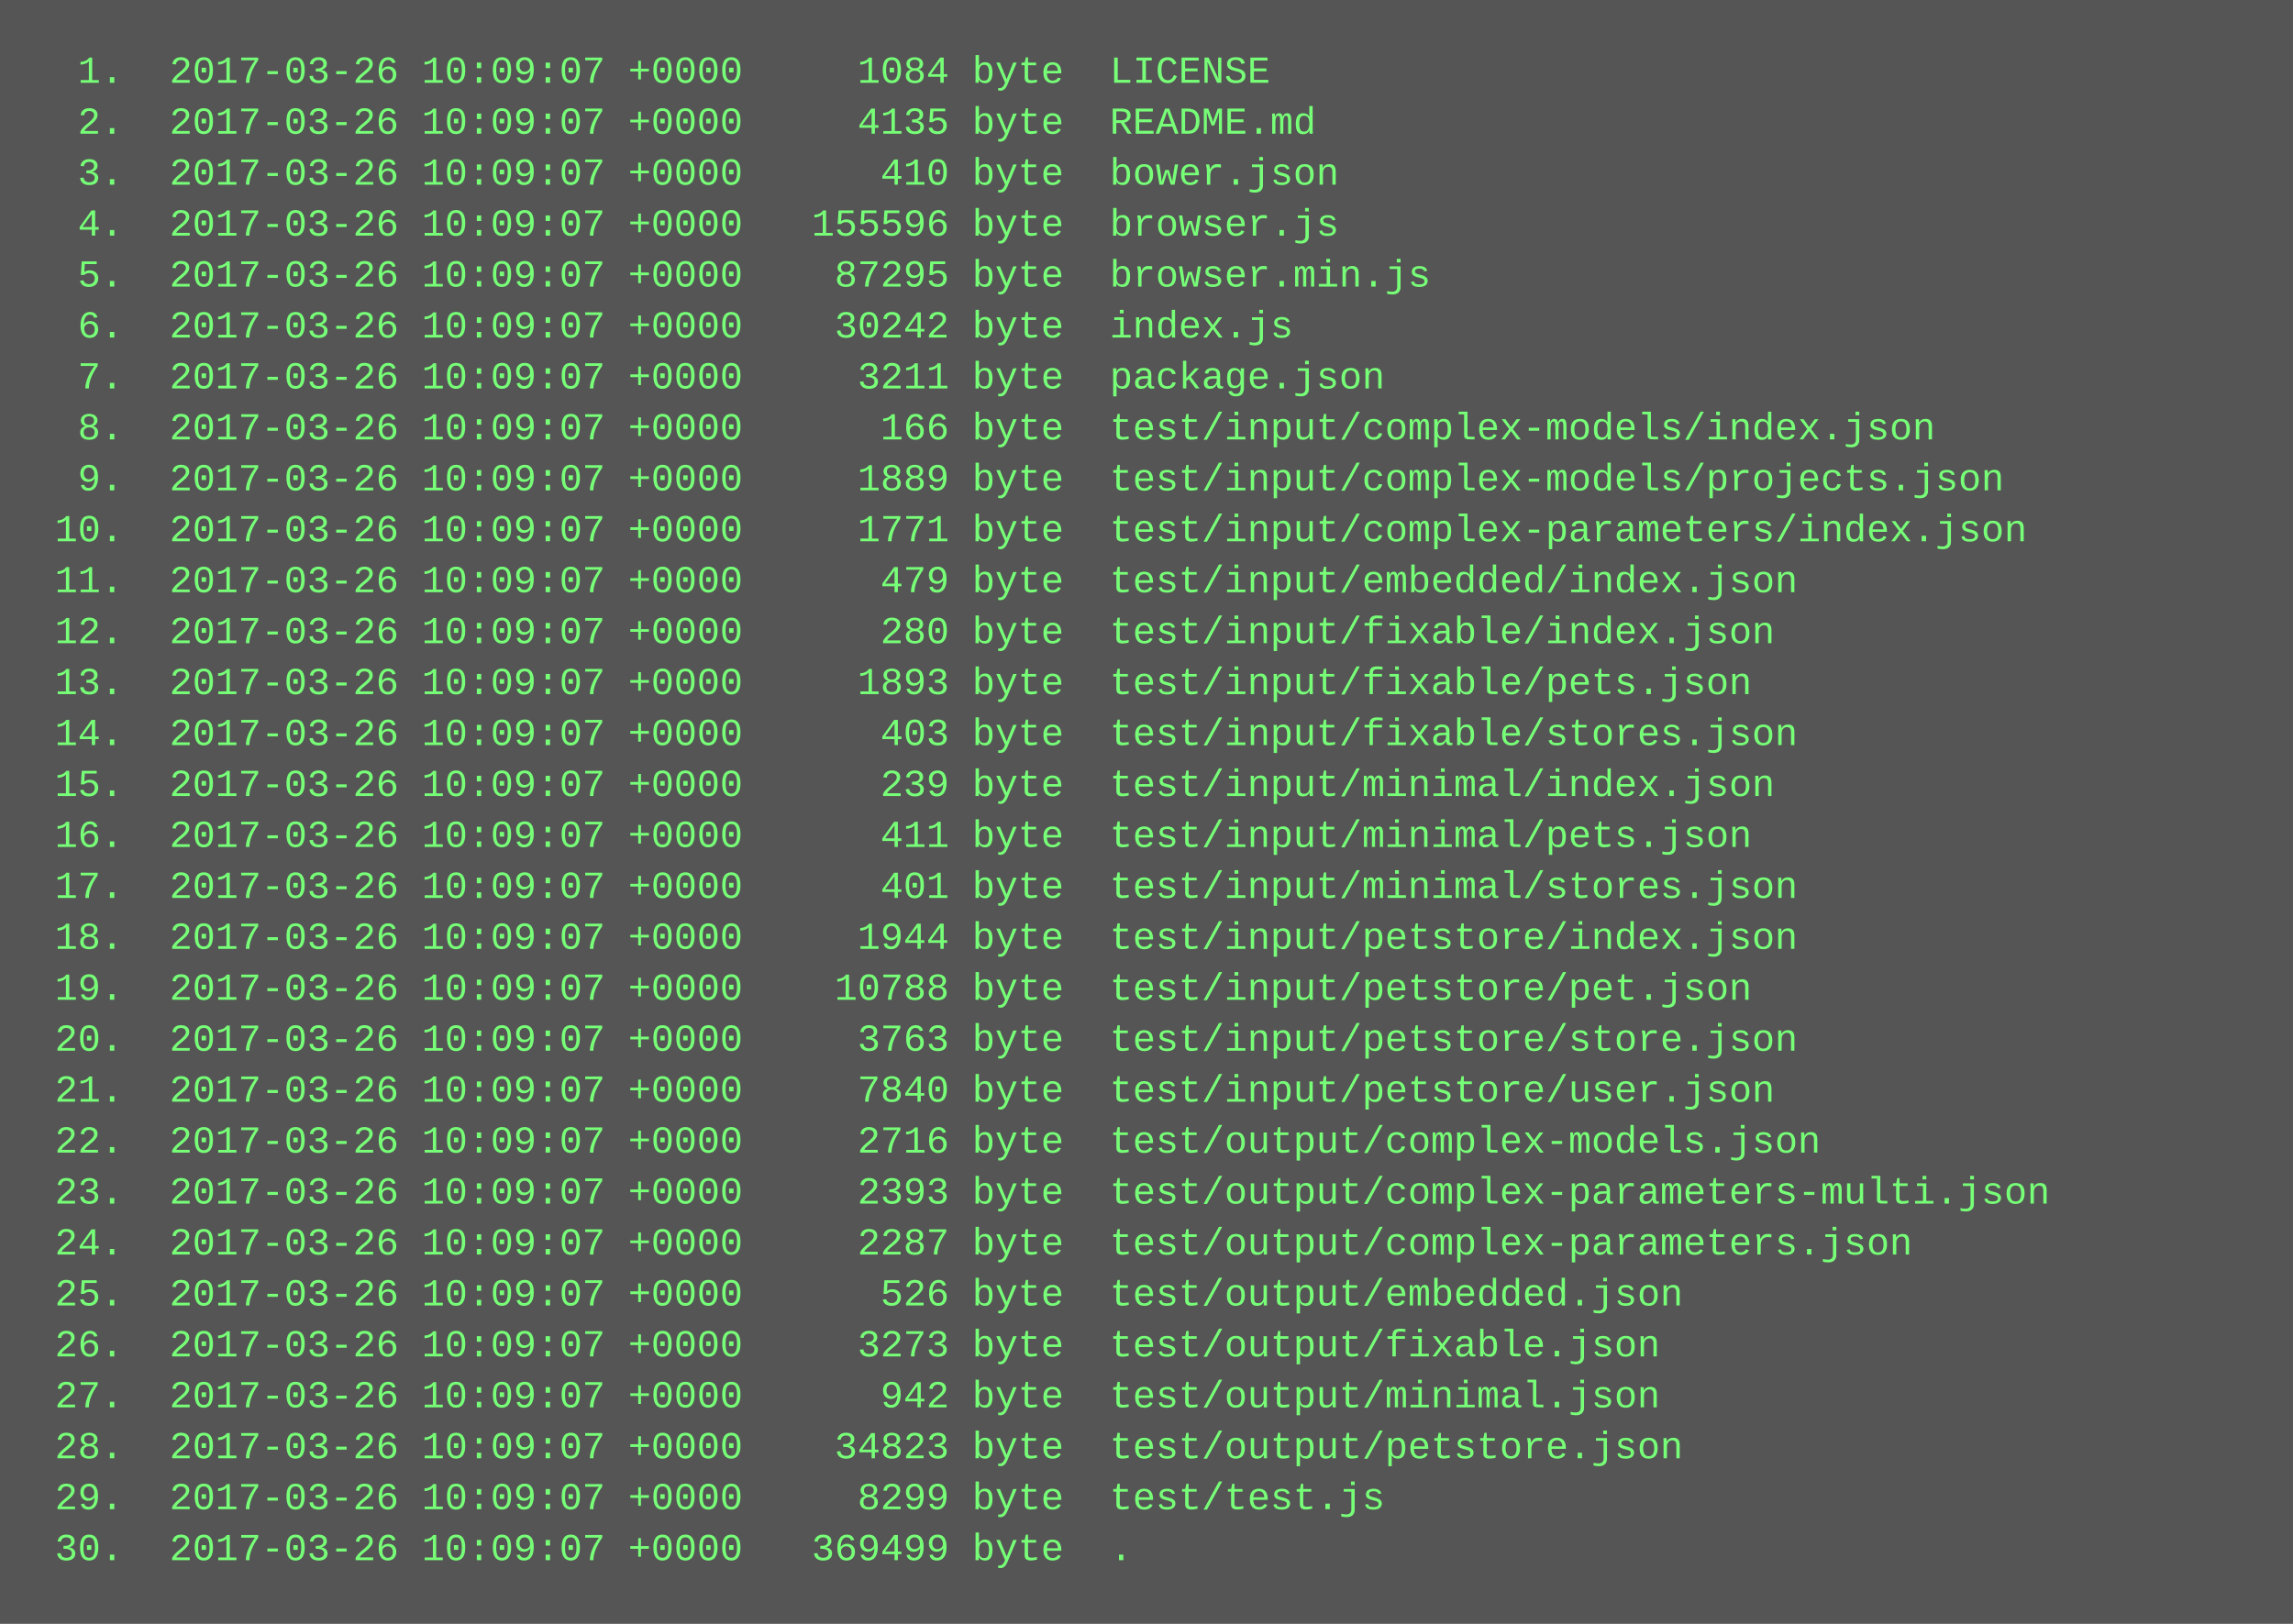
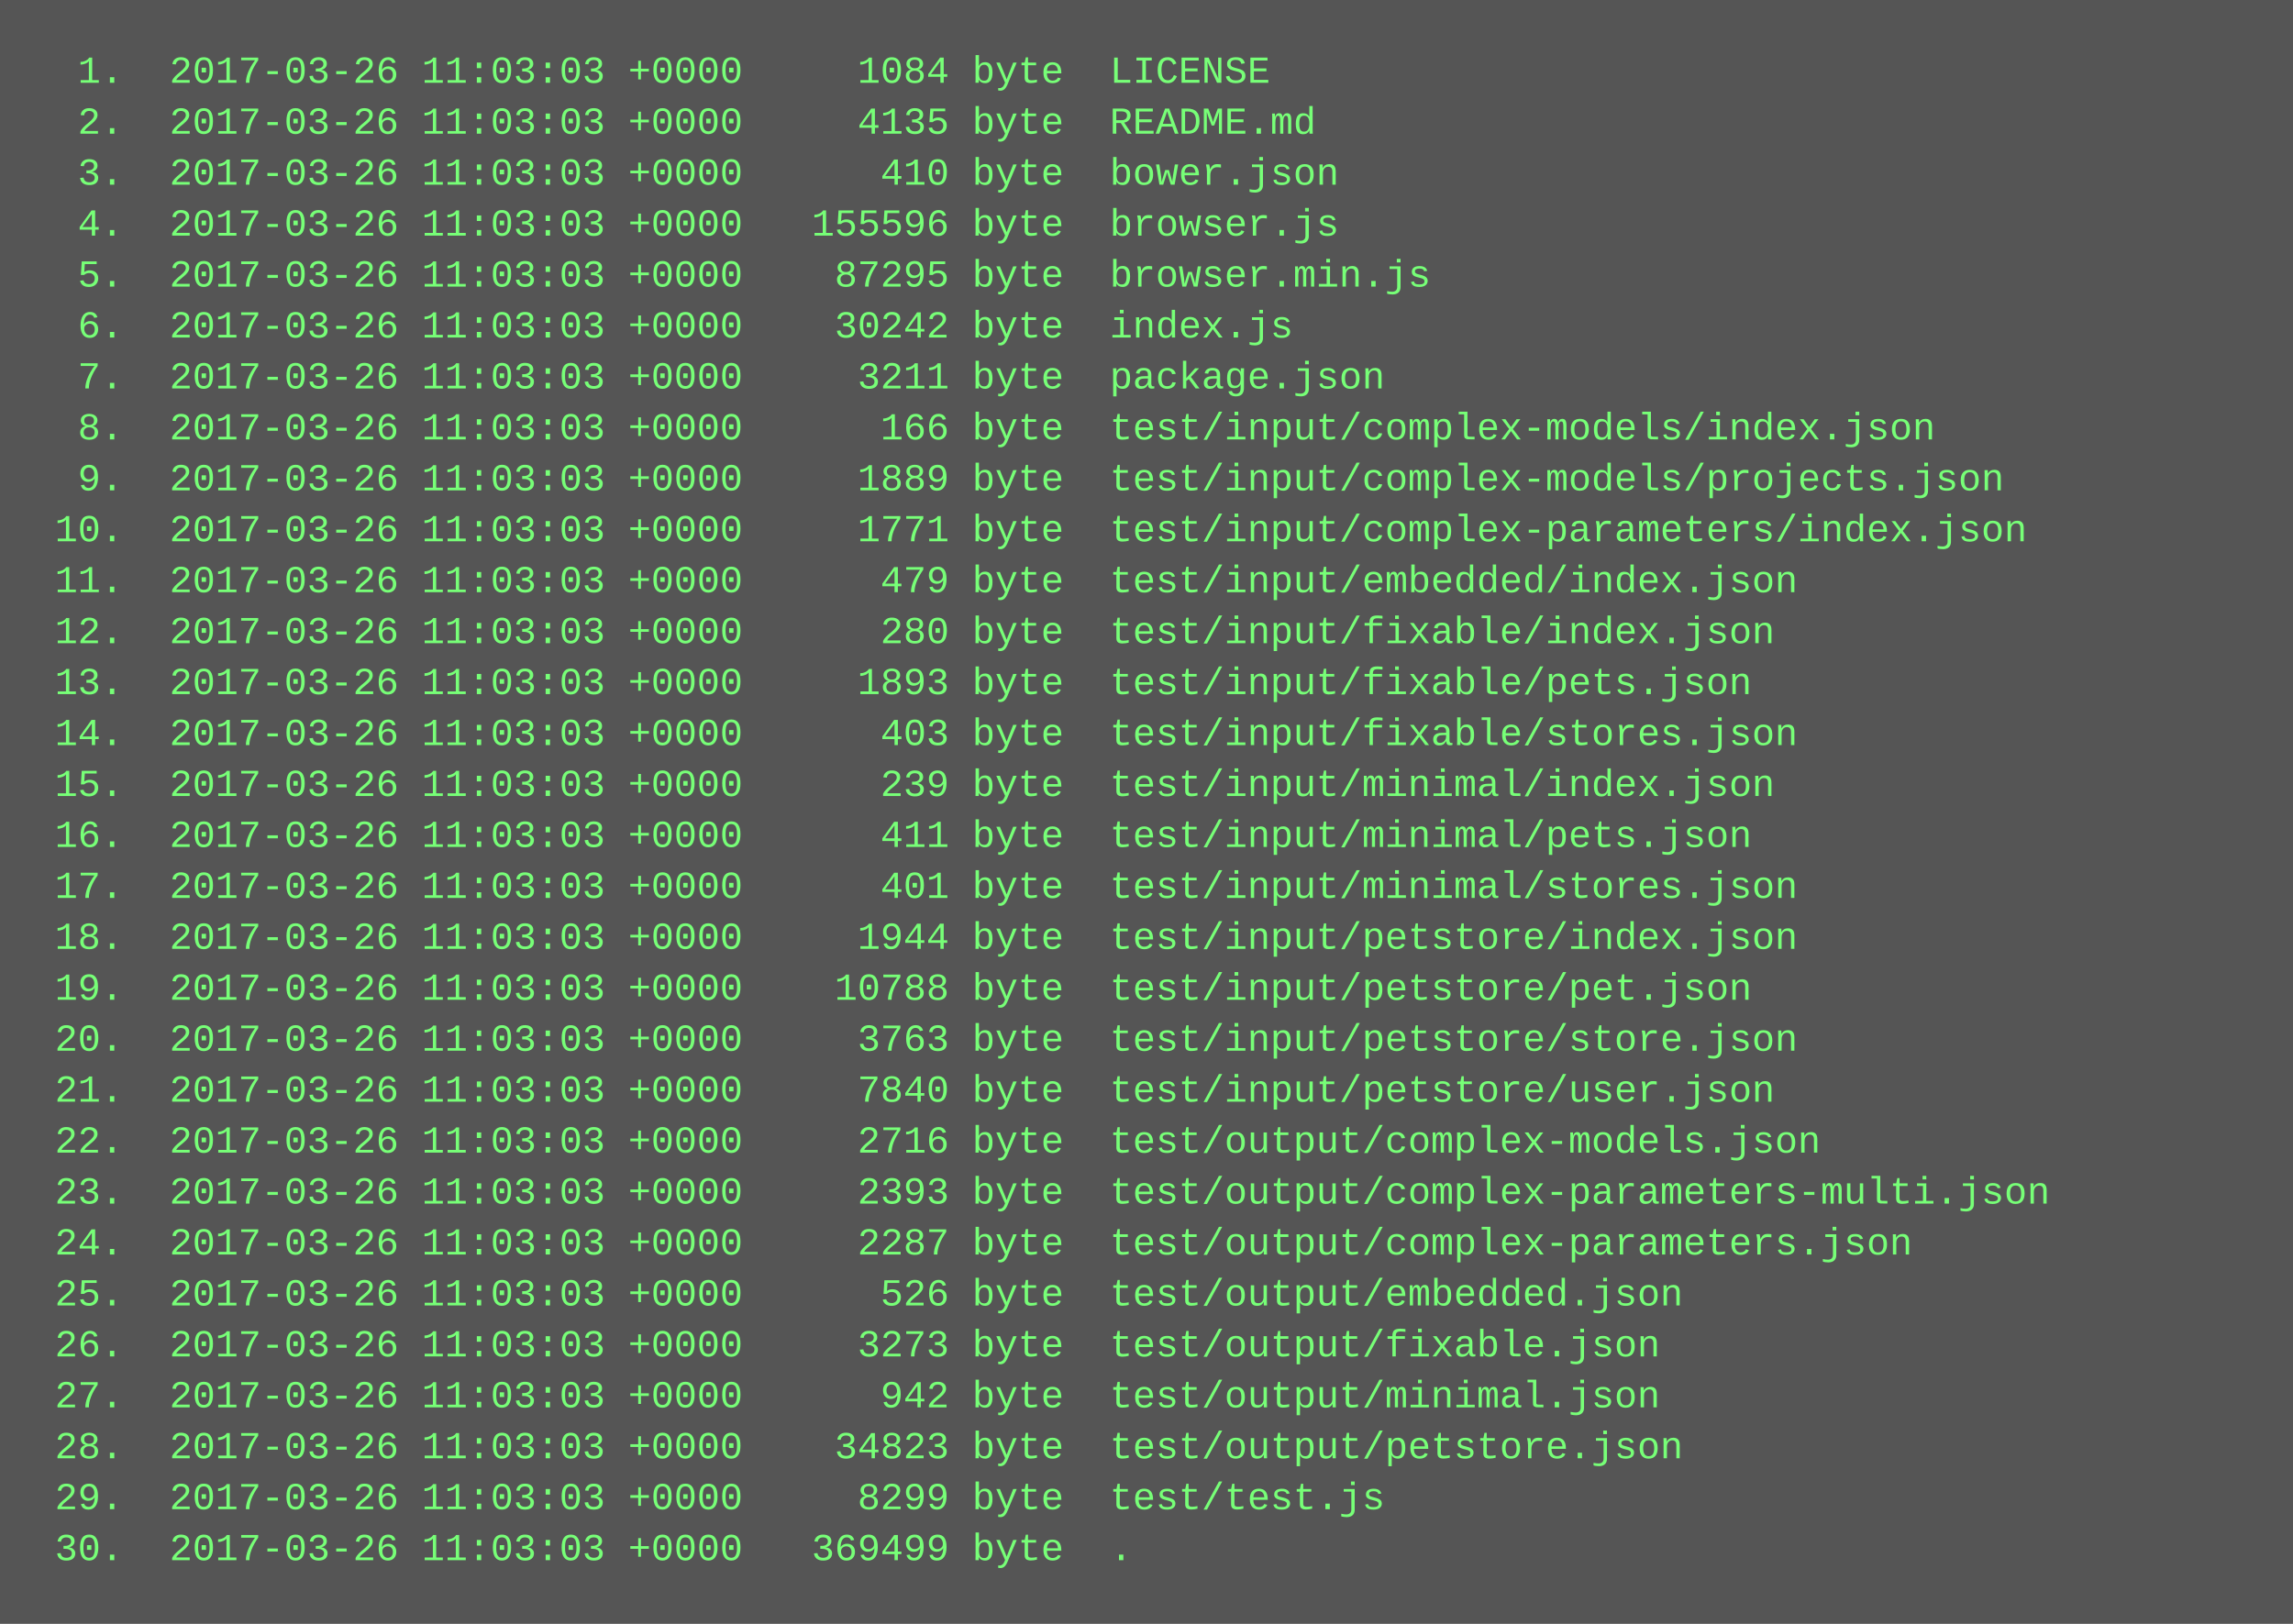
<svg xmlns="http://www.w3.org/2000/svg" height="510" width="720">
  <rect height="510" fill="#555" width="720" />
  <text fill="#7f7" font-family="Courier New" font-size="12" xml:space="preserve">
-     <tspan x="10" y="26">  1.  2017-03-26 10:09:07 +0000     1084 byte  LICENSE</tspan>
-     <tspan x="10" y="42">  2.  2017-03-26 10:09:07 +0000     4135 byte  README.md</tspan>
-     <tspan x="10" y="58">  3.  2017-03-26 10:09:07 +0000      410 byte  bower.json</tspan>
-     <tspan x="10" y="74">  4.  2017-03-26 10:09:07 +0000   155596 byte  browser.js</tspan>
-     <tspan x="10" y="90">  5.  2017-03-26 10:09:07 +0000    87295 byte  browser.min.js</tspan>
-     <tspan x="10" y="106">  6.  2017-03-26 10:09:07 +0000    30242 byte  index.js</tspan>
-     <tspan x="10" y="122">  7.  2017-03-26 10:09:07 +0000     3211 byte  package.json</tspan>
-     <tspan x="10" y="138">  8.  2017-03-26 10:09:07 +0000      166 byte  test/input/complex-models/index.json</tspan>
-     <tspan x="10" y="154">  9.  2017-03-26 10:09:07 +0000     1889 byte  test/input/complex-models/projects.json</tspan>
-     <tspan x="10" y="170"> 10.  2017-03-26 10:09:07 +0000     1771 byte  test/input/complex-parameters/index.json</tspan>
-     <tspan x="10" y="186"> 11.  2017-03-26 10:09:07 +0000      479 byte  test/input/embedded/index.json</tspan>
-     <tspan x="10" y="202"> 12.  2017-03-26 10:09:07 +0000      280 byte  test/input/fixable/index.json</tspan>
-     <tspan x="10" y="218"> 13.  2017-03-26 10:09:07 +0000     1893 byte  test/input/fixable/pets.json</tspan>
-     <tspan x="10" y="234"> 14.  2017-03-26 10:09:07 +0000      403 byte  test/input/fixable/stores.json</tspan>
-     <tspan x="10" y="250"> 15.  2017-03-26 10:09:07 +0000      239 byte  test/input/minimal/index.json</tspan>
-     <tspan x="10" y="266"> 16.  2017-03-26 10:09:07 +0000      411 byte  test/input/minimal/pets.json</tspan>
-     <tspan x="10" y="282"> 17.  2017-03-26 10:09:07 +0000      401 byte  test/input/minimal/stores.json</tspan>
-     <tspan x="10" y="298"> 18.  2017-03-26 10:09:07 +0000     1944 byte  test/input/petstore/index.json</tspan>
-     <tspan x="10" y="314"> 19.  2017-03-26 10:09:07 +0000    10788 byte  test/input/petstore/pet.json</tspan>
-     <tspan x="10" y="330"> 20.  2017-03-26 10:09:07 +0000     3763 byte  test/input/petstore/store.json</tspan>
-     <tspan x="10" y="346"> 21.  2017-03-26 10:09:07 +0000     7840 byte  test/input/petstore/user.json</tspan>
-     <tspan x="10" y="362"> 22.  2017-03-26 10:09:07 +0000     2716 byte  test/output/complex-models.json</tspan>
-     <tspan x="10" y="378"> 23.  2017-03-26 10:09:07 +0000     2393 byte  test/output/complex-parameters-multi.json</tspan>
-     <tspan x="10" y="394"> 24.  2017-03-26 10:09:07 +0000     2287 byte  test/output/complex-parameters.json</tspan>
-     <tspan x="10" y="410"> 25.  2017-03-26 10:09:07 +0000      526 byte  test/output/embedded.json</tspan>
-     <tspan x="10" y="426"> 26.  2017-03-26 10:09:07 +0000     3273 byte  test/output/fixable.json</tspan>
-     <tspan x="10" y="442"> 27.  2017-03-26 10:09:07 +0000      942 byte  test/output/minimal.json</tspan>
-     <tspan x="10" y="458"> 28.  2017-03-26 10:09:07 +0000    34823 byte  test/output/petstore.json</tspan>
-     <tspan x="10" y="474"> 29.  2017-03-26 10:09:07 +0000     8299 byte  test/test.js</tspan>
-     <tspan x="10" y="490"> 30.  2017-03-26 10:09:07 +0000   369499 byte  .</tspan>
+     <tspan x="10" y="26">  1.  2017-03-26 11:03:03 +0000     1084 byte  LICENSE</tspan>
+     <tspan x="10" y="42">  2.  2017-03-26 11:03:03 +0000     4135 byte  README.md</tspan>
+     <tspan x="10" y="58">  3.  2017-03-26 11:03:03 +0000      410 byte  bower.json</tspan>
+     <tspan x="10" y="74">  4.  2017-03-26 11:03:03 +0000   155596 byte  browser.js</tspan>
+     <tspan x="10" y="90">  5.  2017-03-26 11:03:03 +0000    87295 byte  browser.min.js</tspan>
+     <tspan x="10" y="106">  6.  2017-03-26 11:03:03 +0000    30242 byte  index.js</tspan>
+     <tspan x="10" y="122">  7.  2017-03-26 11:03:03 +0000     3211 byte  package.json</tspan>
+     <tspan x="10" y="138">  8.  2017-03-26 11:03:03 +0000      166 byte  test/input/complex-models/index.json</tspan>
+     <tspan x="10" y="154">  9.  2017-03-26 11:03:03 +0000     1889 byte  test/input/complex-models/projects.json</tspan>
+     <tspan x="10" y="170"> 10.  2017-03-26 11:03:03 +0000     1771 byte  test/input/complex-parameters/index.json</tspan>
+     <tspan x="10" y="186"> 11.  2017-03-26 11:03:03 +0000      479 byte  test/input/embedded/index.json</tspan>
+     <tspan x="10" y="202"> 12.  2017-03-26 11:03:03 +0000      280 byte  test/input/fixable/index.json</tspan>
+     <tspan x="10" y="218"> 13.  2017-03-26 11:03:03 +0000     1893 byte  test/input/fixable/pets.json</tspan>
+     <tspan x="10" y="234"> 14.  2017-03-26 11:03:03 +0000      403 byte  test/input/fixable/stores.json</tspan>
+     <tspan x="10" y="250"> 15.  2017-03-26 11:03:03 +0000      239 byte  test/input/minimal/index.json</tspan>
+     <tspan x="10" y="266"> 16.  2017-03-26 11:03:03 +0000      411 byte  test/input/minimal/pets.json</tspan>
+     <tspan x="10" y="282"> 17.  2017-03-26 11:03:03 +0000      401 byte  test/input/minimal/stores.json</tspan>
+     <tspan x="10" y="298"> 18.  2017-03-26 11:03:03 +0000     1944 byte  test/input/petstore/index.json</tspan>
+     <tspan x="10" y="314"> 19.  2017-03-26 11:03:03 +0000    10788 byte  test/input/petstore/pet.json</tspan>
+     <tspan x="10" y="330"> 20.  2017-03-26 11:03:03 +0000     3763 byte  test/input/petstore/store.json</tspan>
+     <tspan x="10" y="346"> 21.  2017-03-26 11:03:03 +0000     7840 byte  test/input/petstore/user.json</tspan>
+     <tspan x="10" y="362"> 22.  2017-03-26 11:03:03 +0000     2716 byte  test/output/complex-models.json</tspan>
+     <tspan x="10" y="378"> 23.  2017-03-26 11:03:03 +0000     2393 byte  test/output/complex-parameters-multi.json</tspan>
+     <tspan x="10" y="394"> 24.  2017-03-26 11:03:03 +0000     2287 byte  test/output/complex-parameters.json</tspan>
+     <tspan x="10" y="410"> 25.  2017-03-26 11:03:03 +0000      526 byte  test/output/embedded.json</tspan>
+     <tspan x="10" y="426"> 26.  2017-03-26 11:03:03 +0000     3273 byte  test/output/fixable.json</tspan>
+     <tspan x="10" y="442"> 27.  2017-03-26 11:03:03 +0000      942 byte  test/output/minimal.json</tspan>
+     <tspan x="10" y="458"> 28.  2017-03-26 11:03:03 +0000    34823 byte  test/output/petstore.json</tspan>
+     <tspan x="10" y="474"> 29.  2017-03-26 11:03:03 +0000     8299 byte  test/test.js</tspan>
+     <tspan x="10" y="490"> 30.  2017-03-26 11:03:03 +0000   369499 byte  .</tspan>
  </text>
</svg>
